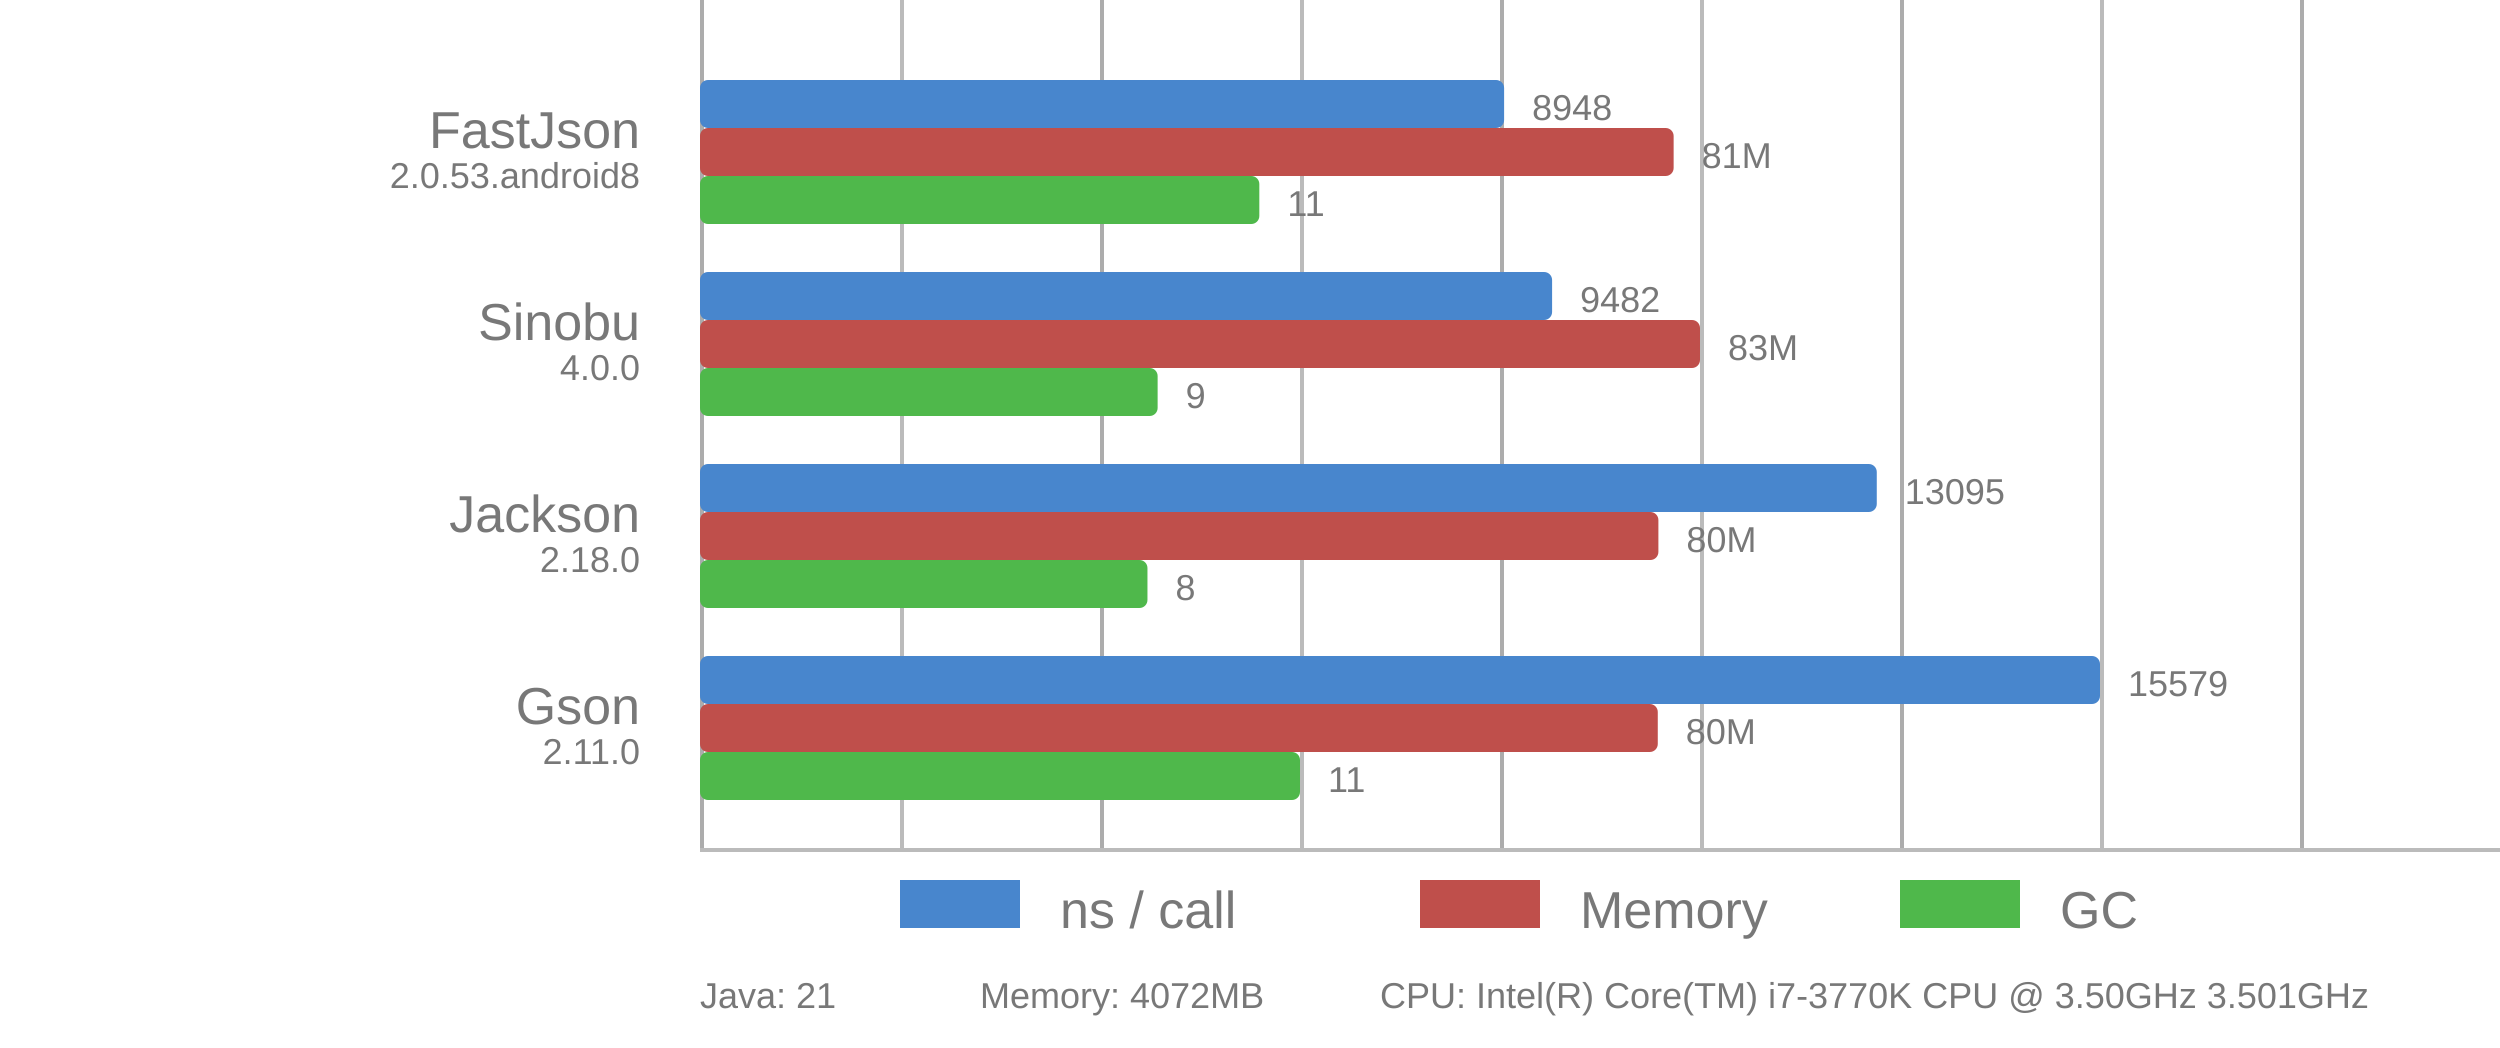
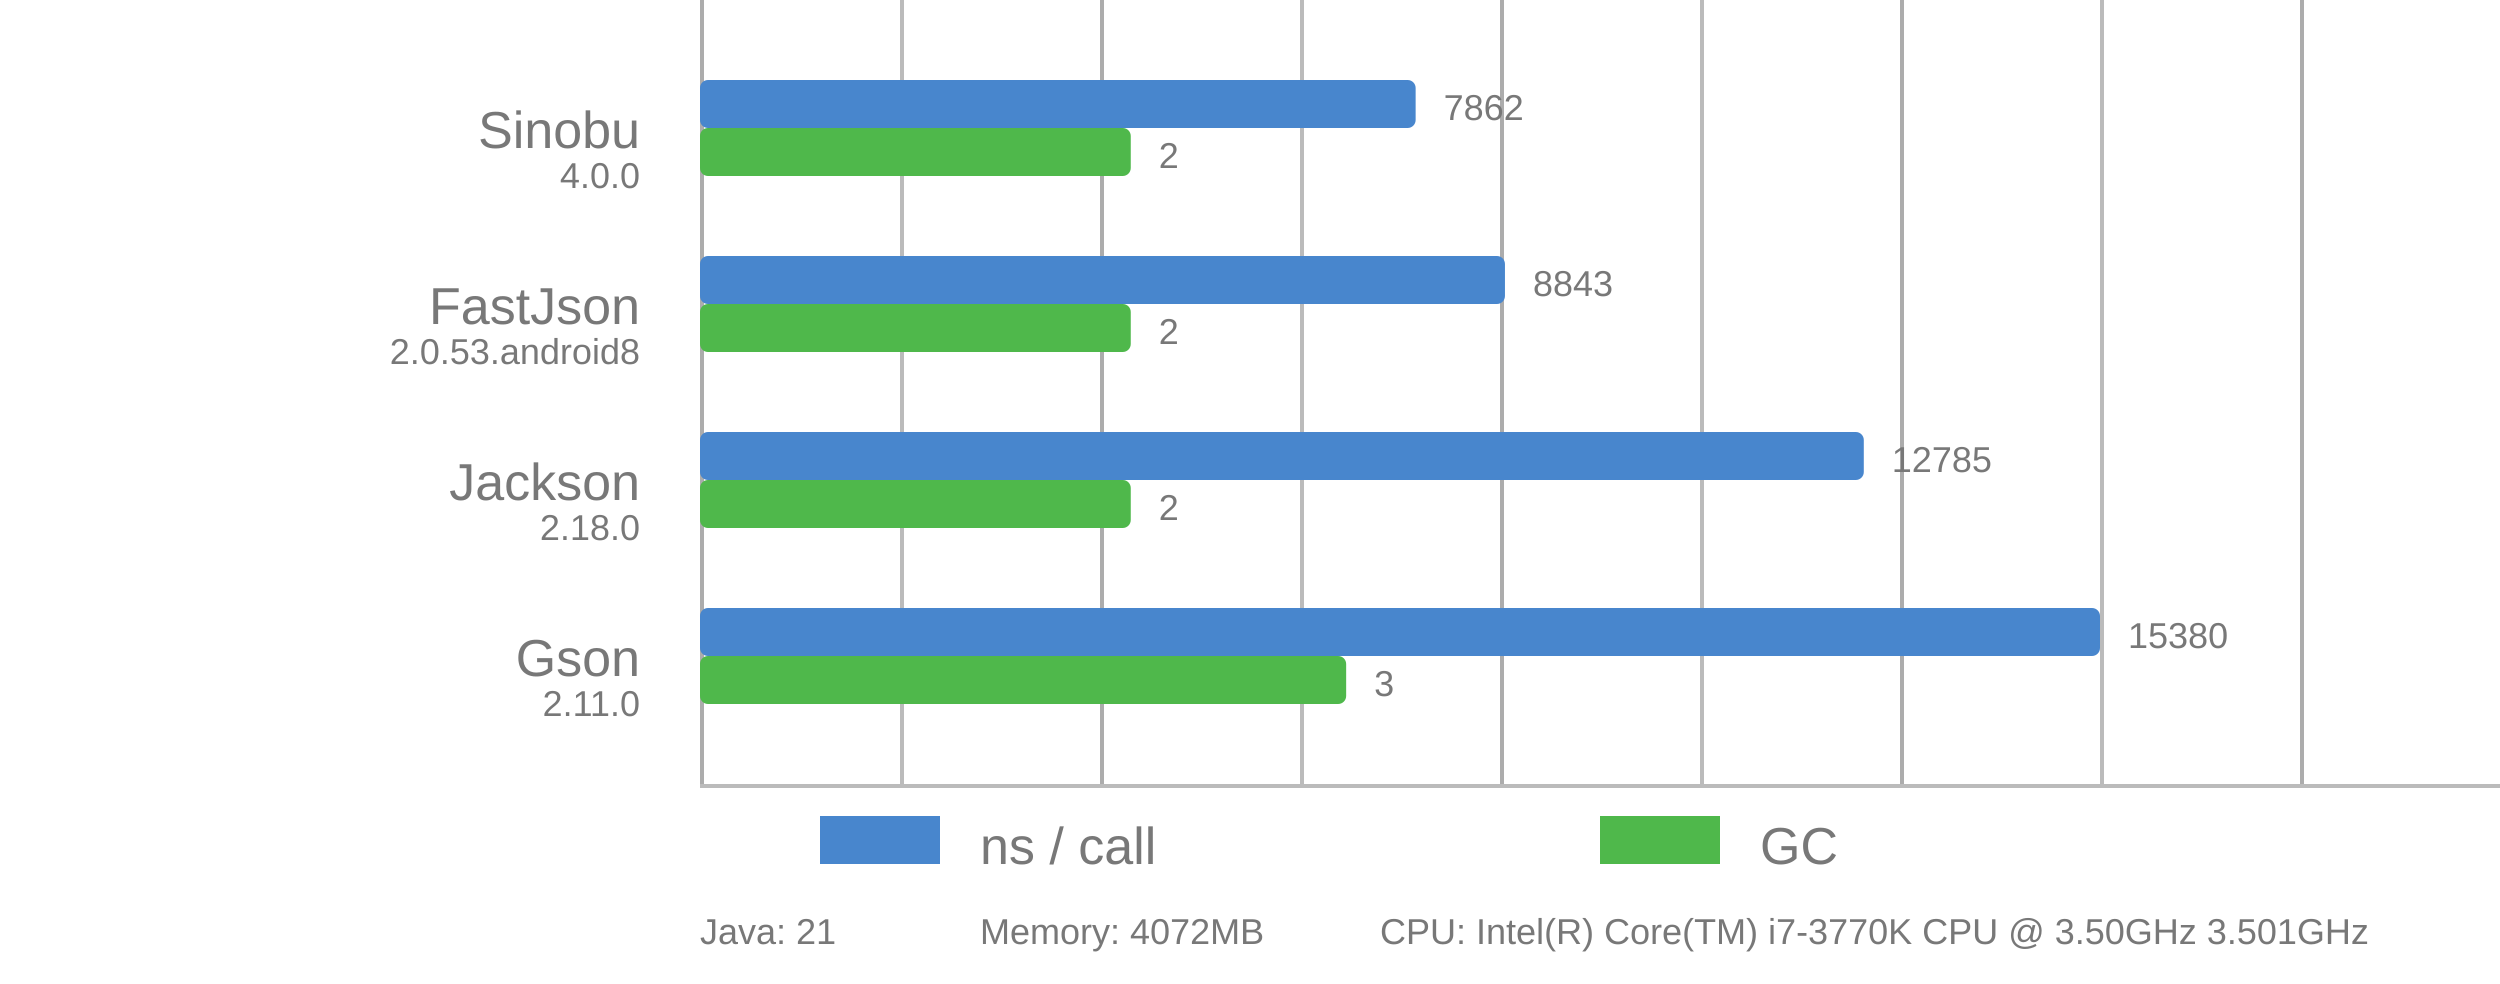
- <svg xmlns="http://www.w3.org/2000/svg" viewBox="0 0 625 262">
+ <svg xmlns="http://www.w3.org/2000/svg" viewBox="0 0 625 246">
  <style>
      text {
          font-family: Arial;
          font-size: 13px;
          fill: #787878;
      }

      .desc {
          font-size: 9px;
      }

      .vline {
          fill: #acacac;
          stroke: none;
          stroke-width: 0;
      }

      .subline {
          fill: #bbb;
          stroke: none;
          stroke-width: 0;
      }

-       .call {
-           fill: #4886CD;
-           stroke-linejoin: round;
-           height: 12px;
-       }
- 
-       .gc {
-           fill: #4FB84B;
-           stroke-linejoin: round;
-           height: 12px;
-       }
- 
-       .memory {
-           fill: #BF4F4B;
+       .bar {
          stroke-linejoin: round;
          height: 12px;
      }
  </style>
-   <g>
-     <rect x="175" y="0" width="1" height="212" class="vline" />
-     <rect x="275" y="0" width="1" height="212" class="vline" />
-     <rect x="375" y="0" width="1" height="212" class="vline" />
-     <rect x="475" y="0" width="1" height="212" class="vline" />
-     <rect x="575" y="0" width="1" height="212" class="vline" />
-     <rect x="225" y="0" width="1" height="212" class="subline" />
-     <rect x="325" y="0" width="1" height="212" class="subline" />
-     <rect x="425" y="0" width="1" height="212" class="subline" />
-     <rect x="525" y="0" width="1" height="212" class="subline" />
-     <rect x="175" y="212" width="450" height="1" class="subline" />
-     <rect x="225" y="220" width="30" class="call" />
-     <text x="265" y="232">ns / call</text>
-     <rect x="355" y="220" width="30" class="memory" />
-     <text x="395" y="232">Memory</text>
-     <rect x="475" y="220" width="30" class="gc" />
-     <text x="515" y="232">GC</text>
-   </g>
-   <rect x="175" y="20" width="201.027" rx="2" ry="2" class="call" />
-   <rect x="175" y="32" width="243.409" rx="2" ry="2" class="memory" />
-   <rect x="175" y="44" width="139.831" rx="2" ry="2" class="gc" />
-   <text x="160" y="37" text-anchor="end">FastJson</text>
-   <text x="160" y="47" text-anchor="end" class="desc">2.0.53.android8</text>
-   <text x="383.027" y="30" class="desc">8948</text>
-   <text x="425.409" y="42" class="desc">81M</text>
-   <text x="321.831" y="54" class="desc">11</text>
-   <rect x="175" y="68" width="213.024" rx="2" ry="2" class="call" />
-   <rect x="175" y="80" width="250" rx="2" ry="2" class="memory" />
-   <rect x="175" y="92" width="114.407" rx="2" ry="2" class="gc" />
-   <text x="160" y="85" text-anchor="end">Sinobu</text>
-   <text x="160" y="95" text-anchor="end" class="desc">4.0.0</text>
-   <text x="395.024" y="78" class="desc">9482</text>
-   <text x="432" y="90" class="desc">83M</text>
-   <text x="296.407" y="102" class="desc">9</text>
-   <rect x="175" y="116" width="294.194" rx="2" ry="2" class="call" />
-   <rect x="175" y="128" width="239.598" rx="2" ry="2" class="memory" />
-   <rect x="175" y="140" width="111.864" rx="2" ry="2" class="gc" />
-   <text x="160" y="133" text-anchor="end">Jackson</text>
-   <text x="160" y="143" text-anchor="end" class="desc">2.18.0</text>
-   <text x="476.194" y="126" class="desc">13095</text>
-   <text x="421.598" y="138" class="desc">80M</text>
-   <text x="293.864" y="150" class="desc">8</text>
-   <rect x="175" y="164" width="350" rx="2" ry="2" class="call" />
-   <rect x="175" y="176" width="239.445" rx="2" ry="2" class="memory" />
-   <rect x="175" y="188" width="150" rx="2" ry="2" class="gc" />
-   <text x="160" y="181" text-anchor="end">Gson</text>
-   <text x="160" y="191" text-anchor="end" class="desc">2.11.0</text>
-   <text x="532" y="174" class="desc">15579</text>
-   <text x="421.445" y="186" class="desc">80M</text>
-   <text x="332" y="198" class="desc">11</text>
-   <text x="175" y="252" class="desc">Java: 21</text>
-   <text x="245" y="252" class="desc">Memory: 4072MB</text>
-   <text x="345" y="252" class="desc">CPU: Intel(R) Core(TM) i7-3770K CPU @ 3.50GHz 3.501GHz</text>
+   <rect x="175" y="0" width="1" height="196" class="vline" />
+   <rect x="275" y="0" width="1" height="196" class="vline" />
+   <rect x="375" y="0" width="1" height="196" class="vline" />
+   <rect x="475" y="0" width="1" height="196" class="vline" />
+   <rect x="575" y="0" width="1" height="196" class="vline" />
+   <rect x="225" y="0" width="1" height="196" class="subline" />
+   <rect x="325" y="0" width="1" height="196" class="subline" />
+   <rect x="425" y="0" width="1" height="196" class="subline" />
+   <rect x="525" y="0" width="1" height="196" class="subline" />
+   <rect x="175" y="196" width="450" height="1" class="subline" />
+   <rect x="205" y="204" width="30" fill="#4886CD" class="bar" />
+   <text x="245" y="216">ns / call</text>
+   <rect x="400" y="204" width="30" fill="#4FB84B" class="bar" />
+   <text x="440" y="216">GC</text>
+   <text x="160" y="37" text-anchor="end">Sinobu</text>
+   <text x="160" y="47" text-anchor="end" class="desc">4.0.0</text>
+   <rect x="175" y="20" width="178.91" rx="2" ry="2" fill="#4886CD" class="bar" />
+   <text x="360.91" y="30" class="desc">7862</text>
+   <rect x="175" y="32" width="107.69" rx="2" ry="2" fill="#4FB84B" class="bar" />
+   <text x="289.69" y="42" class="desc">2</text>
+   <text x="160" y="81" text-anchor="end">FastJson</text>
+   <text x="160" y="91" text-anchor="end" class="desc">2.0.53.android8</text>
+   <rect x="175" y="64" width="201.24" rx="2" ry="2" fill="#4886CD" class="bar" />
+   <text x="383.24" y="74" class="desc">8843</text>
+   <rect x="175" y="76" width="107.69" rx="2" ry="2" fill="#4FB84B" class="bar" />
+   <text x="289.69" y="86" class="desc">2</text>
+   <text x="160" y="125" text-anchor="end">Jackson</text>
+   <text x="160" y="135" text-anchor="end" class="desc">2.18.0</text>
+   <rect x="175" y="108" width="290.95" rx="2" ry="2" fill="#4886CD" class="bar" />
+   <text x="472.95" y="118" class="desc">12785</text>
+   <rect x="175" y="120" width="107.69" rx="2" ry="2" fill="#4FB84B" class="bar" />
+   <text x="289.69" y="130" class="desc">2</text>
+   <text x="160" y="169" text-anchor="end">Gson</text>
+   <text x="160" y="179" text-anchor="end" class="desc">2.11.0</text>
+   <rect x="175" y="152" width="350.00" rx="2" ry="2" fill="#4886CD" class="bar" />
+   <text x="532.00" y="162" class="desc">15380</text>
+   <rect x="175" y="164" width="161.54" rx="2" ry="2" fill="#4FB84B" class="bar" />
+   <text x="343.54" y="174" class="desc">3</text>
+   <text x="175" y="236" class="desc">Java: 21</text>
+   <text x="245" y="236" class="desc">Memory: 4072MB</text>
+   <text x="345" y="236" class="desc">CPU: Intel(R) Core(TM) i7-3770K CPU @ 3.50GHz 3.501GHz</text>
</svg>
